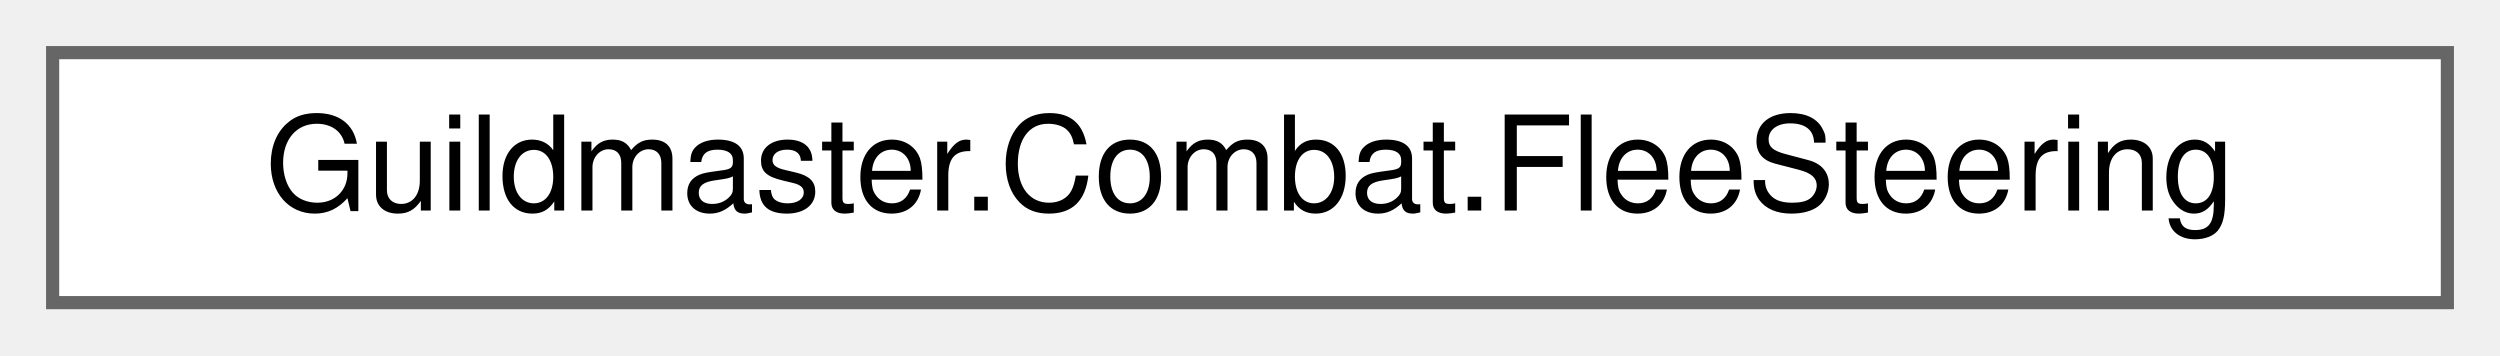
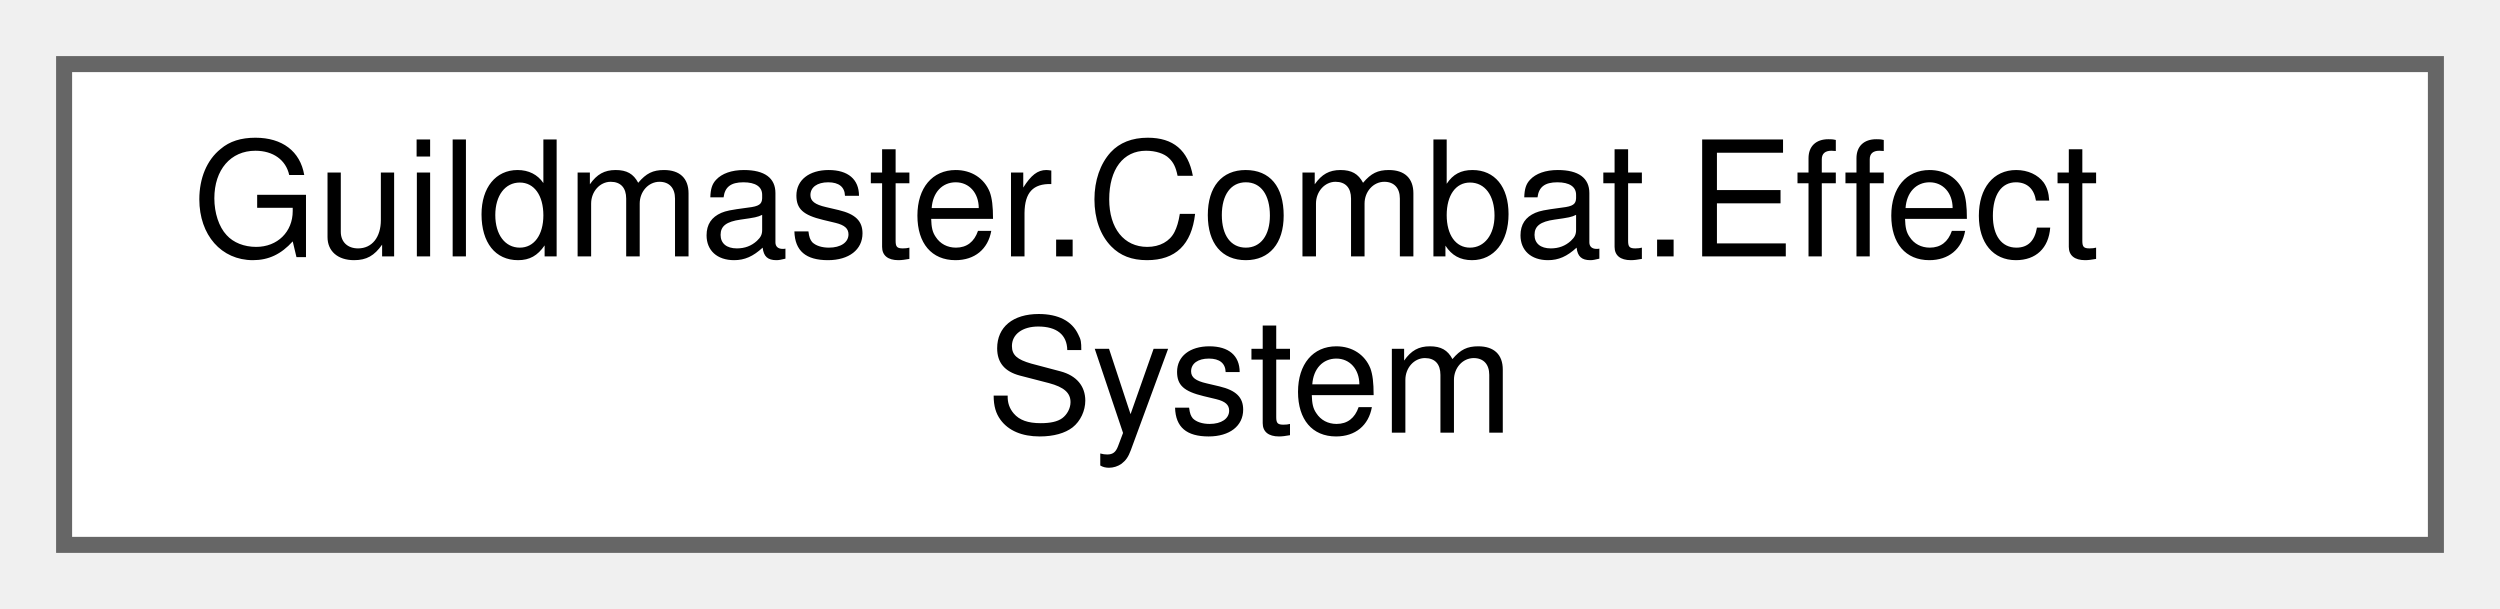
- <svg xmlns="http://www.w3.org/2000/svg" xmlns:xlink="http://www.w3.org/1999/xlink" width="190pt" height="27pt" viewBox="0.00 0.00 190.00 27.00">
-   <g id="graph0" class="graph" transform="scale(1 1) rotate(0) translate(4 23)">
+ <svg xmlns="http://www.w3.org/2000/svg" xmlns:xlink="http://www.w3.org/1999/xlink" width="156pt" height="38pt" viewBox="0.00 0.00 156.00 38.00">
+   <g id="graph0" class="graph" transform="scale(1 1) rotate(0) translate(4 34)">
    <g id="Node000000" class="node">
      <g id="a_Node000000">
-         <a xlink:href="classGuildmaster_1_1Combat_1_1FleeSteering.html" target="_top" xlink:title="Единая математика ПОБЕГА (Retreat и flee-фаза Kite): детерминированное steering-поле без RNG.">
-           <polygon fill="white" stroke="#666666" points="182,-19 0,-19 0,0 182,0 182,-19" />
-           <text text-anchor="middle" x="91" y="-7" font-family="Helvetica,sans-Serif" font-size="10.00">Guildmaster.Combat.FleeSteering</text>
+         <a xlink:href="classGuildmaster_1_1Combat_1_1EffectSystem.html" target="_top" xlink:title="Владелец жизненного цикла эффектов: наложение (длительность, стакинг, потенция, маска тегов),...">
+           <polygon fill="white" stroke="#666666" points="148,-30 0,-30 0,0 148,0 148,-30" />
+           <text text-anchor="start" x="8" y="-18" font-family="Helvetica,sans-Serif" font-size="10.00">Guildmaster.Combat.Effect</text>
+           <text text-anchor="middle" x="74" y="-7" font-family="Helvetica,sans-Serif" font-size="10.00">System</text>
        </a>
      </g>
    </g>
  </g>
</svg>
